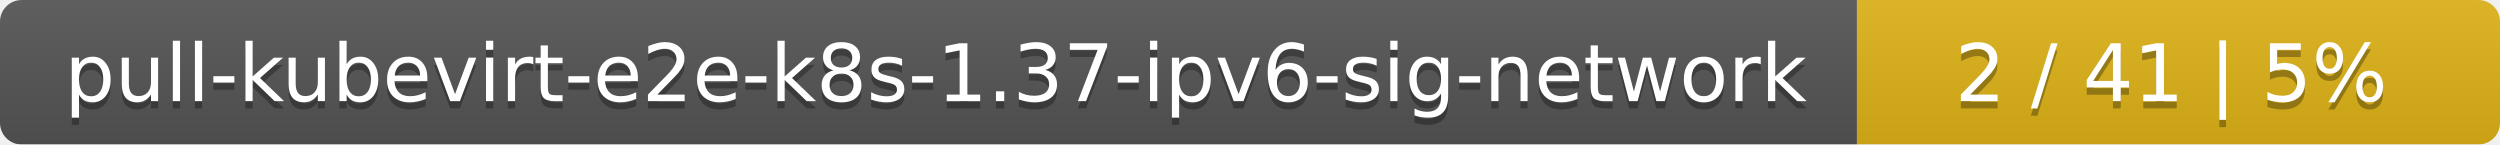
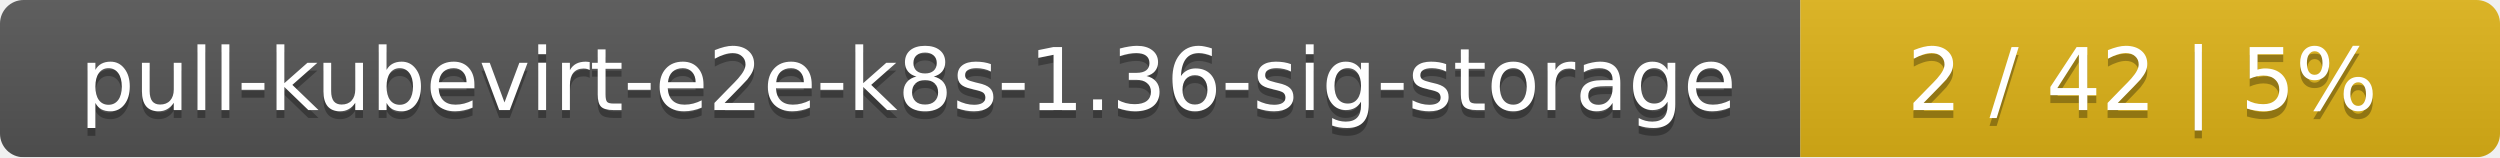
- <svg xmlns="http://www.w3.org/2000/svg" width="346" height="20">
+ <svg xmlns="http://www.w3.org/2000/svg" width="318" height="20">
  <linearGradient id="smooth" x2="0" y2="100%">
    <stop offset="0" stop-color="#bbb" stop-opacity=".1" />
    <stop offset="1" stop-opacity=".1" />
  </linearGradient>
  <mask id="round">
-     <rect width="346" height="20" rx="3" fill="#fff" />
+     <rect width="318" height="20" rx="3" fill="#fff" />
  </mask>
  <g mask="url(#round)">
-     <rect width="257" height="20" fill="#555" />
-     <rect x="257" width="89" height="20" fill="#dfb317" />
-     <rect width="346" height="20" fill="url(#smooth)" />
+     <rect width="229" height="20" fill="#555" />
+     <rect x="229" width="89" height="20" fill="#dfb317" />
+     <rect width="318" height="20" fill="url(#smooth)" />
  </g>
  <g fill="#fff" text-anchor="middle" font-family="DejaVu Sans,Verdana,Geneva,sans-serif" font-size="11">
-     <text x="129.5" y="15" fill="#010101" fill-opacity=".3">pull-kubevirt-e2e-k8s-1.37-ipv6-sig-network</text>
-     <text x="129.5" y="14">pull-kubevirt-e2e-k8s-1.37-ipv6-sig-network</text>
-     <text x="300.5" y="15" fill="#010101" fill-opacity=".3">2 / 41    |    5%</text>
-     <text x="300.5" y="14">2 / 41    |    5%</text>
+     <text x="115.5" y="15" fill="#010101" fill-opacity=".3">pull-kubevirt-e2e-k8s-1.36-sig-storage</text>
+     <text x="115.5" y="14">pull-kubevirt-e2e-k8s-1.36-sig-storage</text>
+     <text x="272.5" y="15" fill="#010101" fill-opacity=".3">2 / 42    |    5%</text>
+     <text x="272.5" y="14">2 / 42    |    5%</text>
  </g>
</svg>
